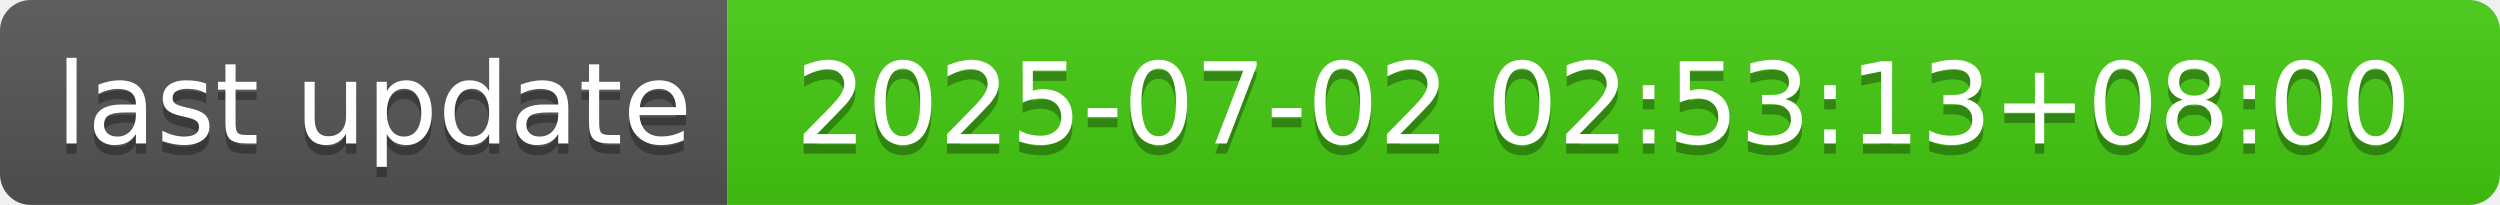
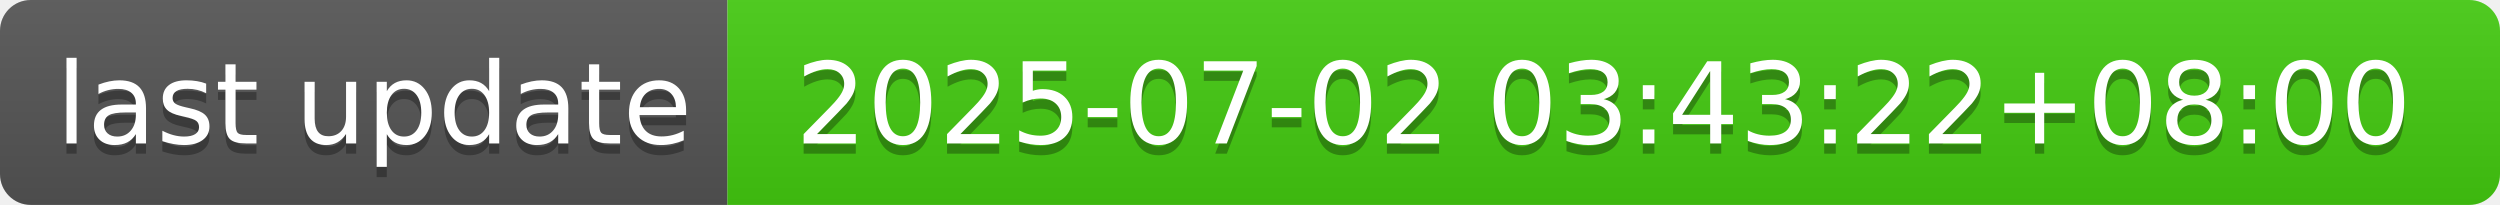
- <svg xmlns="http://www.w3.org/2000/svg" width="244" height="20" role="img" aria-label="last update: 2025-07-02 02:53:13+08:00">
+ <svg xmlns="http://www.w3.org/2000/svg" width="244" height="20" role="img" aria-label="last update: 2025-07-02 03:43:22+08:00">
  <linearGradient id="s" x2="0" y2="100%">
    <stop offset="0" stop-color="#bbb" stop-opacity=".1" />
    <stop offset="1" stop-opacity=".1" />
  </linearGradient>
  <clipPath id="r">
    <rect width="244" height="20" rx="3" fill="#fff" />
  </clipPath>
  <g clip-path="url(#r)">
    <rect width="71" height="20" fill="#555" />
    <rect x="71" width="173" height="20" fill="#4c1" />
    <rect width="244" height="20" fill="url(#s)" />
  </g>
  <g fill="#fff" text-anchor="middle" font-family="Verdana,Geneva,DejaVu Sans,sans-serif" text-rendering="geometricPrecision" font-size="110">
    <text aria-hidden="true" x="365" y="150" fill="#010101" fill-opacity=".3" transform="scale(.1)" textLength="610">last update</text>
    <text x="365" y="140" transform="scale(.1)" fill="#fff" textLength="610">last update</text>
-     <text aria-hidden="true" x="1565" y="150" fill="#010101" fill-opacity=".3" transform="scale(.1)" textLength="1630">2025-07-02 02:53:13+08:00</text>
-     <text x="1565" y="140" transform="scale(.1)" fill="#fff" textLength="1630">2025-07-02 02:53:13+08:00</text>
+     <text aria-hidden="true" x="1565" y="150" fill="#010101" fill-opacity=".3" transform="scale(.1)" textLength="1630">2025-07-02 03:43:22+08:00</text>
+     <text x="1565" y="140" transform="scale(.1)" fill="#fff" textLength="1630">2025-07-02 03:43:22+08:00</text>
  </g>
</svg>
